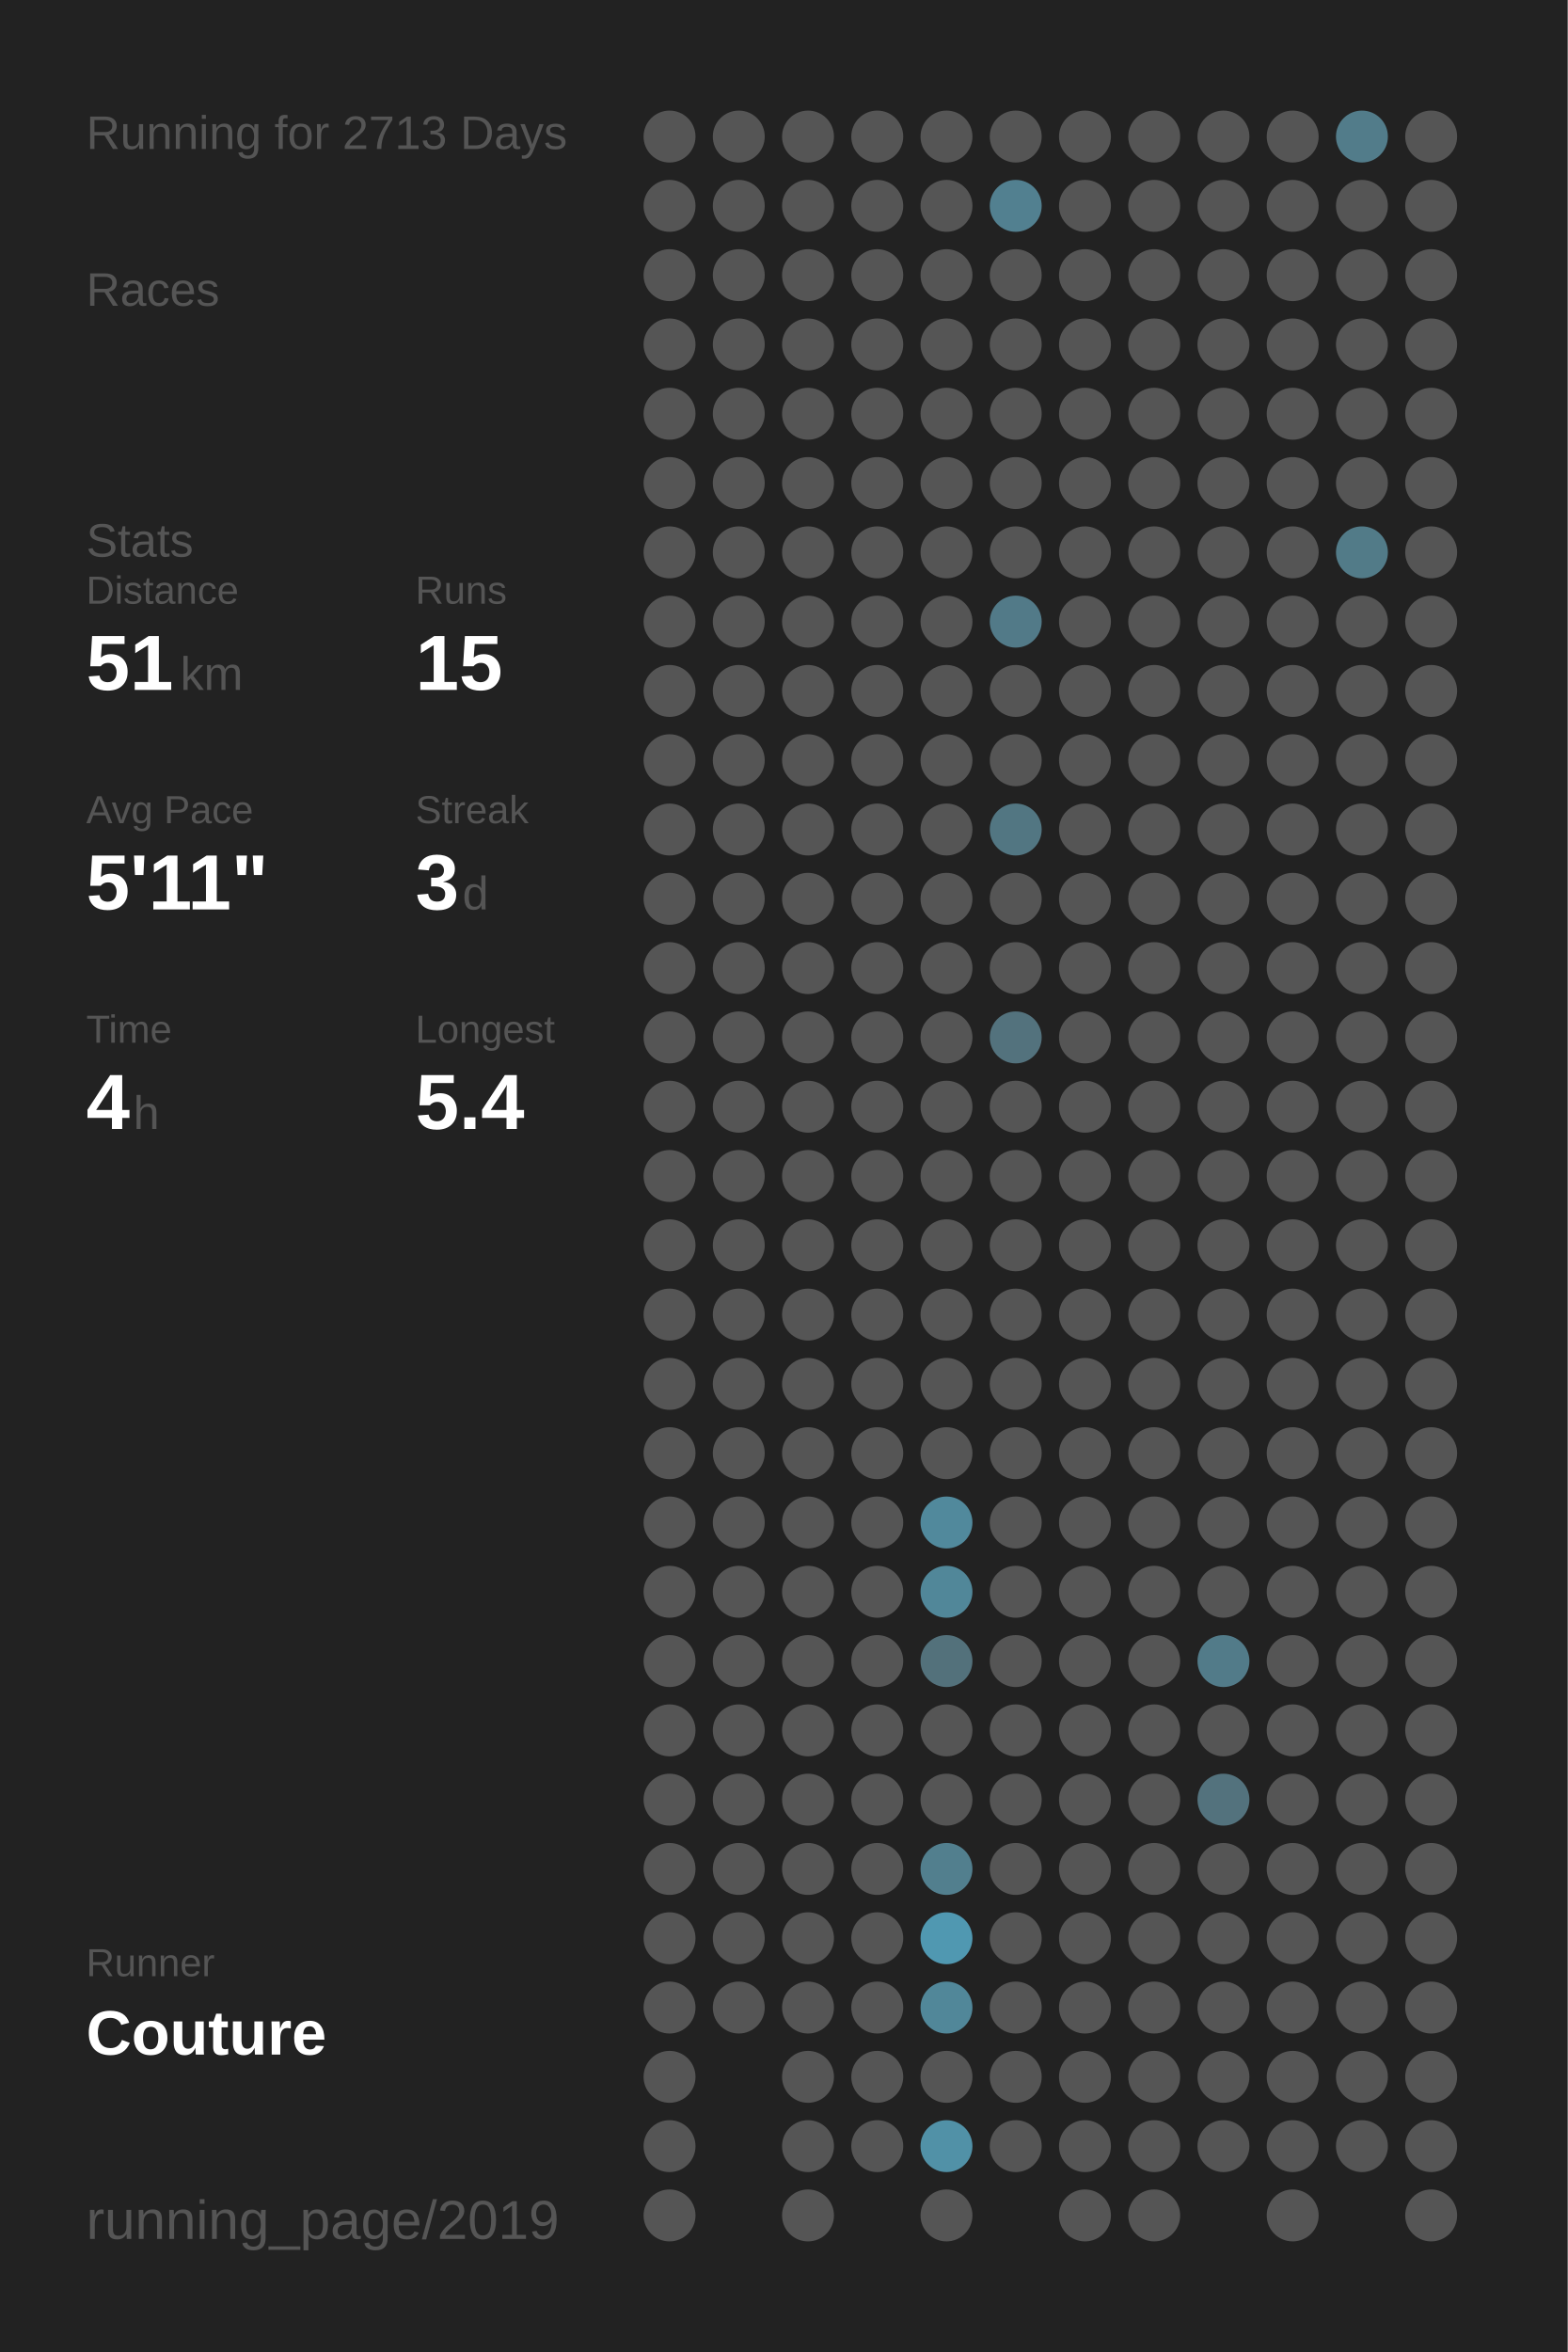
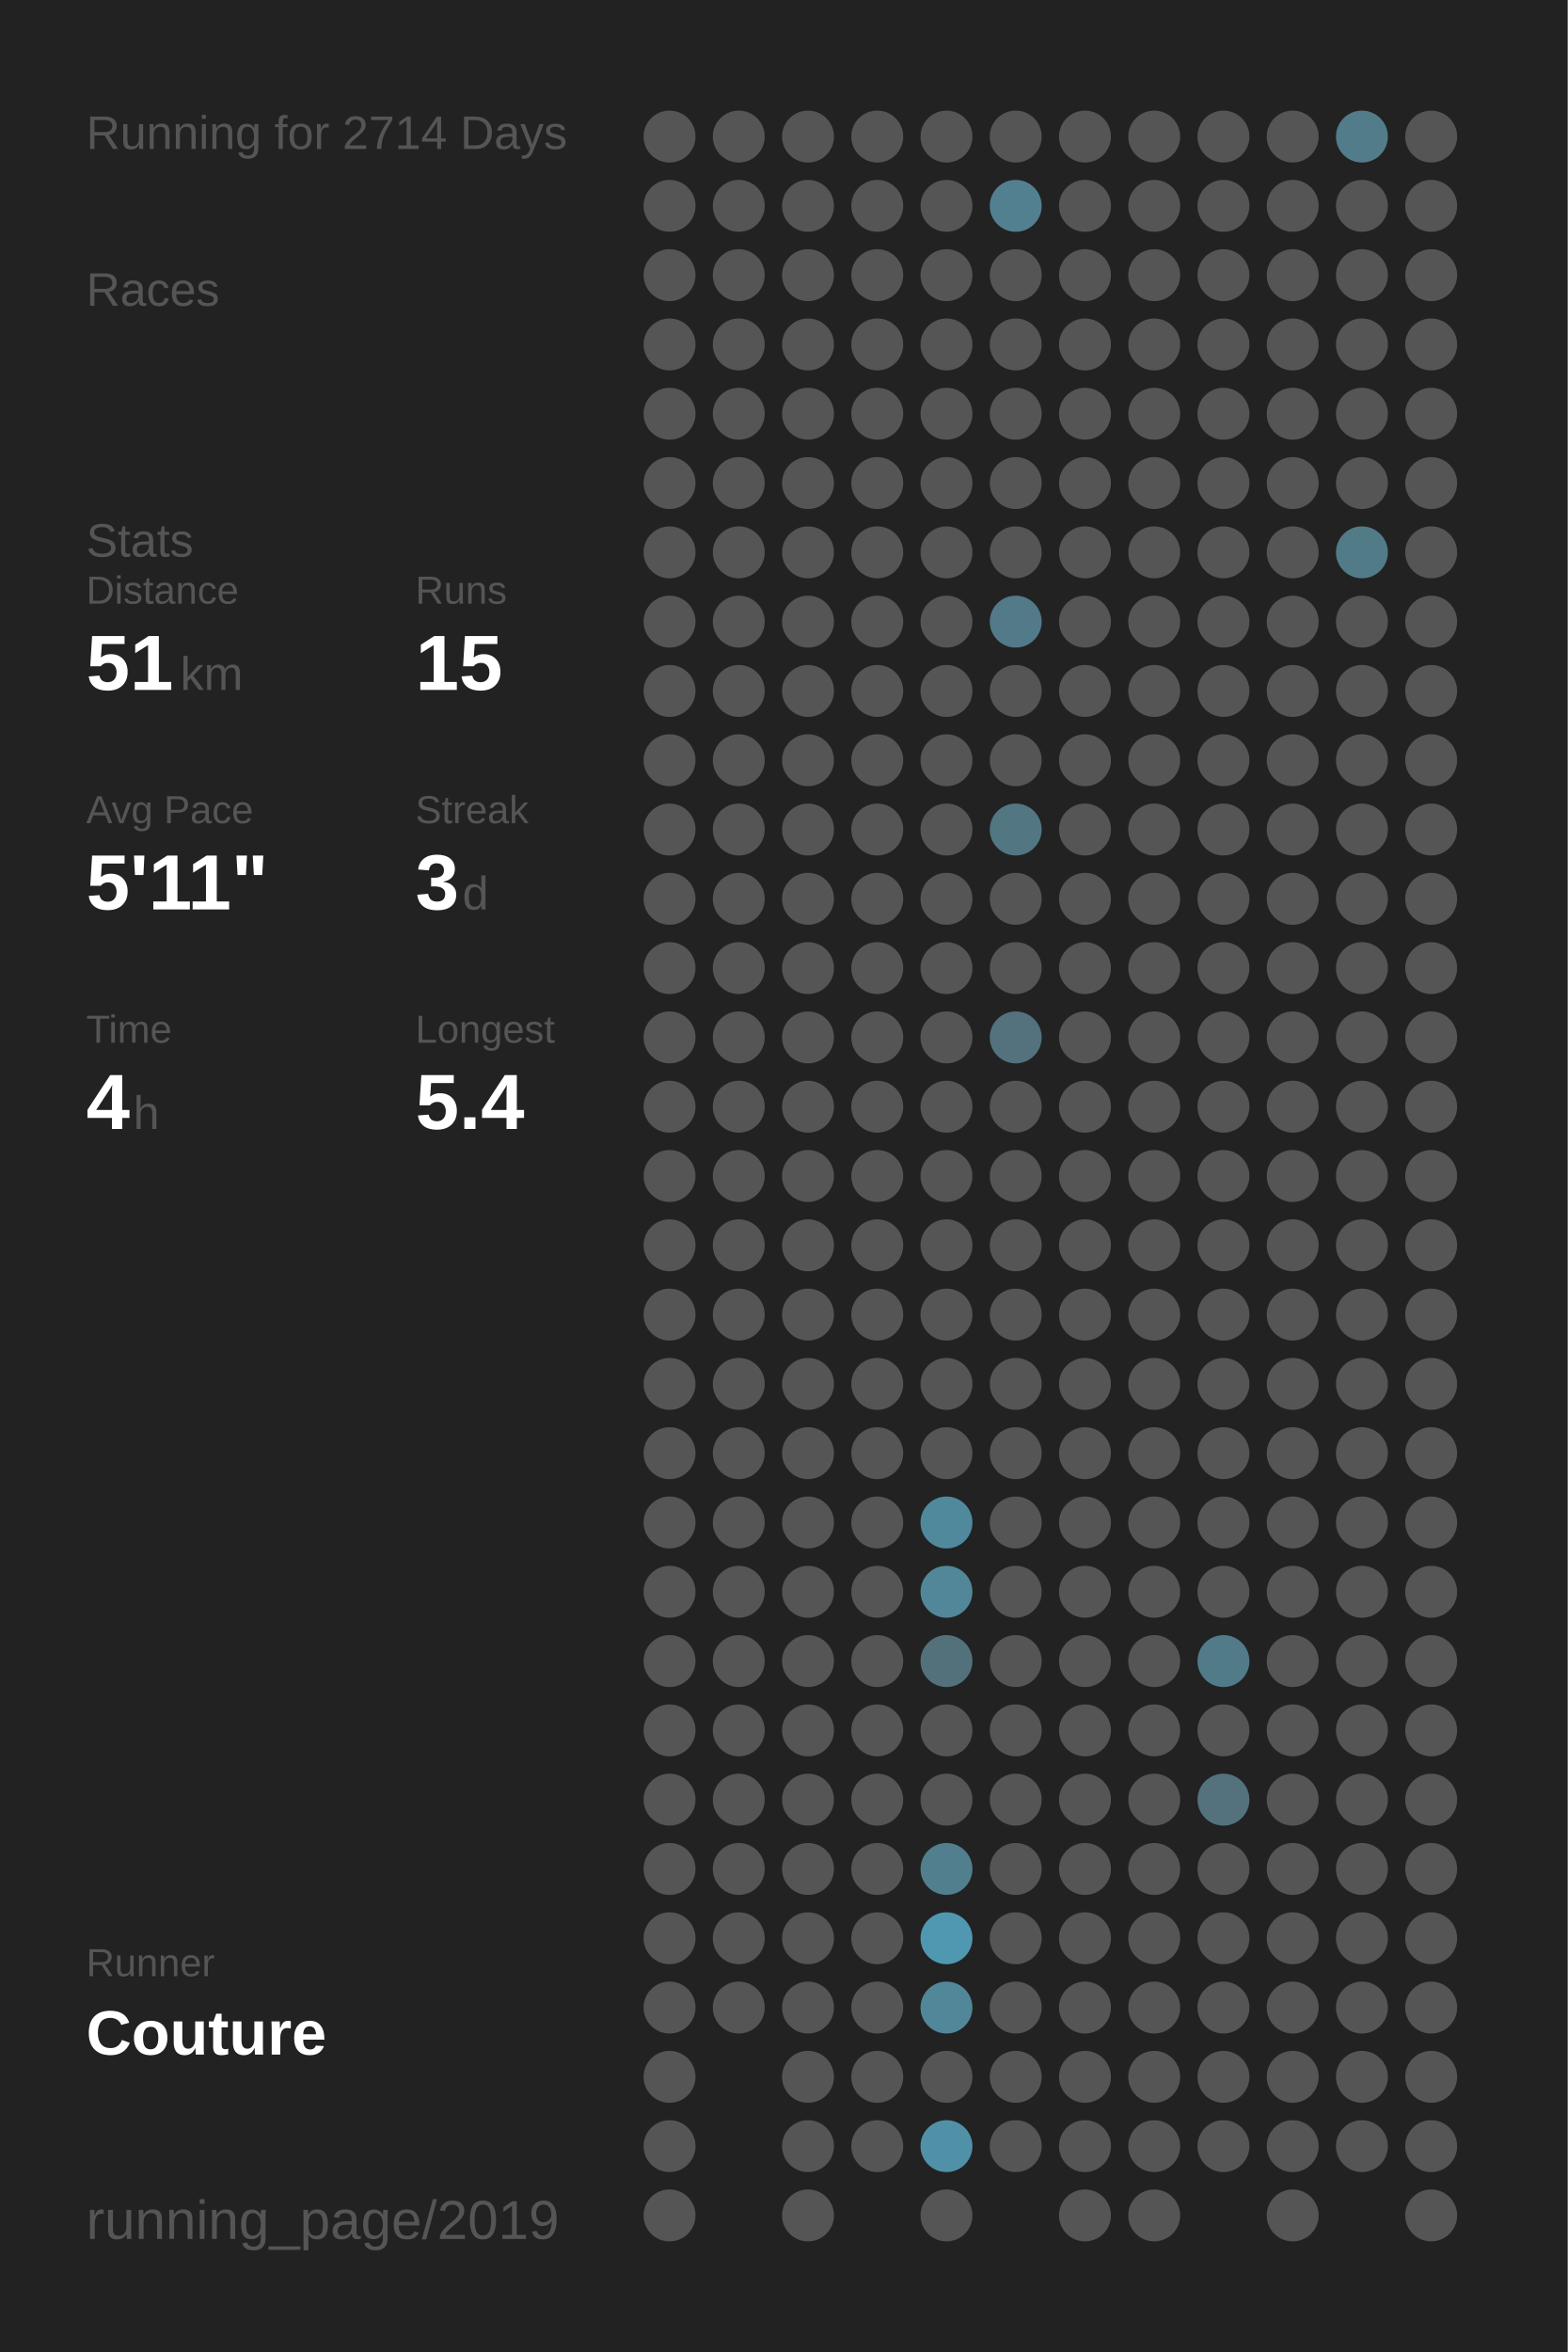
<svg xmlns="http://www.w3.org/2000/svg" baseProfile="full" height="300mm" version="1.1" viewBox="0,0,200,300" width="200mm">
  <defs />
  <rect fill="#222222" height="300" width="200" x="0" y="0" />
-   <text fill="#555555" style="font-size:6px; font-family:Arial;" x="11" y="19">Running for 2713 Days</text>
+   <text fill="#555555" style="font-size:6px; font-family:Arial;" x="11" y="19">Running for 2714 Days</text>
  <text fill="#555555" style="font-size:6px; font-family:Arial;" x="11" y="39">Races</text>
  <text fill="#555555" style="font-size:6px; font-family:Arial;" x="11" y="71">Stats</text>
  <text fill="#555555" style="font-size:5px; font-family:Arial;" x="11" y="77">Distance</text>
  <text fill="#FFFFFF" style="font-size:10px; font-family:Arial; font-weight:bold;" x="11" y="88">51</text>
  <text fill="#555555" style="font-size:6px; font-family:Arial;" x="23" y="88">km</text>
  <text fill="#555555" style="font-size:5px; font-family:Arial;" x="53" y="77">Runs</text>
  <text fill="#FFFFFF" style="font-size:10px; font-family:Arial; font-weight:bold;" x="53" y="88">15</text>
  <text fill="#555555" style="font-size:5px; font-family:Arial;" x="11" y="105">Avg Pace</text>
  <text fill="#FFFFFF" style="font-size:10px; font-family:Arial; font-weight:bold;" x="11" y="116">5'11"</text>
  <text fill="#555555" style="font-size:5px; font-family:Arial;" x="53" y="105">Streak</text>
  <text fill="#FFFFFF" style="font-size:10px; font-family:Arial; font-weight:bold;" x="53" y="116">3</text>
  <text fill="#555555" style="font-size:6px; font-family:Arial;" x="59" y="116">d</text>
  <text fill="#555555" style="font-size:5px; font-family:Arial;" x="11" y="133">Time</text>
  <text fill="#FFFFFF" style="font-size:10px; font-family:Arial; font-weight:bold;" x="11" y="144">4</text>
  <text fill="#555555" style="font-size:6px; font-family:Arial;" x="17" y="144">h</text>
  <text fill="#555555" style="font-size:5px; font-family:Arial;" x="53" y="133">Longest</text>
  <text fill="#FFFFFF" style="font-size:10px; font-family:Arial; font-weight:bold;" x="53" y="144">5.4</text>
  <text fill="#555555" style="font-size:5px; font-family:Arial;" x="11" y="252.065">Runner</text>
  <text fill="#FFFFFF" style="font-size:8px; font-family:Arial; font-weight:bold;" x="11" y="262.065">Couture</text>
  <text fill="#555555" style="font-size:7px; font-family:Arial;" x="11" y="285.581">running_page/2019</text>
  <circle cx="85.417" cy="17.419" fill="#555555" r="3.312" />
  <circle cx="85.417" cy="26.258" fill="#555555" r="3.312" />
  <circle cx="85.417" cy="35.097" fill="#555555" r="3.312" />
  <circle cx="85.417" cy="43.935" fill="#555555" r="3.312" />
  <circle cx="85.417" cy="52.774" fill="#555555" r="3.312" />
  <circle cx="85.417" cy="61.613" fill="#555555" r="3.312" />
  <circle cx="85.417" cy="70.452" fill="#555555" r="3.312" />
  <circle cx="85.417" cy="79.29" fill="#555555" r="3.312" />
  <circle cx="85.417" cy="88.129" fill="#555555" r="3.312" />
  <circle cx="85.417" cy="96.968" fill="#555555" r="3.312" />
  <circle cx="85.417" cy="105.806" fill="#555555" r="3.312" />
  <circle cx="85.417" cy="114.645" fill="#555555" r="3.312" />
  <circle cx="85.417" cy="123.484" fill="#555555" r="3.312" />
  <circle cx="85.417" cy="132.323" fill="#555555" r="3.312" />
  <circle cx="85.417" cy="141.161" fill="#555555" r="3.312" />
  <circle cx="85.417" cy="150" fill="#555555" r="3.312" />
  <circle cx="85.417" cy="158.839" fill="#555555" r="3.312" />
  <circle cx="85.417" cy="167.677" fill="#555555" r="3.312" />
  <circle cx="85.417" cy="176.516" fill="#555555" r="3.312" />
  <circle cx="85.417" cy="185.355" fill="#555555" r="3.312" />
  <circle cx="85.417" cy="194.194" fill="#555555" r="3.312" />
  <circle cx="85.417" cy="203.032" fill="#555555" r="3.312" />
  <circle cx="85.417" cy="211.871" fill="#555555" r="3.312" />
  <circle cx="85.417" cy="220.71" fill="#555555" r="3.312" />
  <circle cx="85.417" cy="229.548" fill="#555555" r="3.312" />
  <circle cx="85.417" cy="238.387" fill="#555555" r="3.312" />
  <circle cx="85.417" cy="247.226" fill="#555555" r="3.312" />
  <circle cx="85.417" cy="256.065" fill="#555555" r="3.312" />
  <circle cx="85.417" cy="264.903" fill="#555555" r="3.312" />
  <circle cx="85.417" cy="273.742" fill="#555555" r="3.312" />
  <circle cx="85.417" cy="282.581" fill="#555555" r="3.312" />
  <circle cx="94.25" cy="17.419" fill="#555555" r="3.312" />
  <circle cx="94.25" cy="26.258" fill="#555555" r="3.312" />
  <circle cx="94.25" cy="35.097" fill="#555555" r="3.312" />
  <circle cx="94.25" cy="43.935" fill="#555555" r="3.312" />
  <circle cx="94.25" cy="52.774" fill="#555555" r="3.312" />
  <circle cx="94.25" cy="61.613" fill="#555555" r="3.312" />
  <circle cx="94.25" cy="70.452" fill="#555555" r="3.312" />
  <circle cx="94.25" cy="79.29" fill="#555555" r="3.312" />
  <circle cx="94.25" cy="88.129" fill="#555555" r="3.312" />
  <circle cx="94.25" cy="96.968" fill="#555555" r="3.312" />
  <circle cx="94.25" cy="105.806" fill="#555555" r="3.312" />
  <circle cx="94.25" cy="114.645" fill="#555555" r="3.312" />
  <circle cx="94.25" cy="123.484" fill="#555555" r="3.312" />
  <circle cx="94.25" cy="132.323" fill="#555555" r="3.312" />
  <circle cx="94.25" cy="141.161" fill="#555555" r="3.312" />
  <circle cx="94.25" cy="150" fill="#555555" r="3.312" />
  <circle cx="94.25" cy="158.839" fill="#555555" r="3.312" />
  <circle cx="94.25" cy="167.677" fill="#555555" r="3.312" />
  <circle cx="94.25" cy="176.516" fill="#555555" r="3.312" />
  <circle cx="94.25" cy="185.355" fill="#555555" r="3.312" />
  <circle cx="94.25" cy="194.194" fill="#555555" r="3.312" />
  <circle cx="94.25" cy="203.032" fill="#555555" r="3.312" />
  <circle cx="94.25" cy="211.871" fill="#555555" r="3.312" />
  <circle cx="94.25" cy="220.71" fill="#555555" r="3.312" />
  <circle cx="94.25" cy="229.548" fill="#555555" r="3.312" />
  <circle cx="94.25" cy="238.387" fill="#555555" r="3.312" />
  <circle cx="94.25" cy="247.226" fill="#555555" r="3.312" />
  <circle cx="94.25" cy="256.065" fill="#555555" r="3.312" />
  <circle cx="103.083" cy="17.419" fill="#555555" r="3.312" />
  <circle cx="103.083" cy="26.258" fill="#555555" r="3.312" />
  <circle cx="103.083" cy="35.097" fill="#555555" r="3.312" />
  <circle cx="103.083" cy="43.935" fill="#555555" r="3.312" />
  <circle cx="103.083" cy="52.774" fill="#555555" r="3.312" />
  <circle cx="103.083" cy="61.613" fill="#555555" r="3.312" />
  <circle cx="103.083" cy="70.452" fill="#555555" r="3.312" />
  <circle cx="103.083" cy="79.29" fill="#555555" r="3.312" />
  <circle cx="103.083" cy="88.129" fill="#555555" r="3.312" />
  <circle cx="103.083" cy="96.968" fill="#555555" r="3.312" />
  <circle cx="103.083" cy="105.806" fill="#555555" r="3.312" />
  <circle cx="103.083" cy="114.645" fill="#555555" r="3.312" />
  <circle cx="103.083" cy="123.484" fill="#555555" r="3.312" />
  <circle cx="103.083" cy="132.323" fill="#555555" r="3.312" />
  <circle cx="103.083" cy="141.161" fill="#555555" r="3.312" />
  <circle cx="103.083" cy="150" fill="#555555" r="3.312" />
  <circle cx="103.083" cy="158.839" fill="#555555" r="3.312" />
  <circle cx="103.083" cy="167.677" fill="#555555" r="3.312" />
  <circle cx="103.083" cy="176.516" fill="#555555" r="3.312" />
  <circle cx="103.083" cy="185.355" fill="#555555" r="3.312" />
  <circle cx="103.083" cy="194.194" fill="#555555" r="3.312" />
  <circle cx="103.083" cy="203.032" fill="#555555" r="3.312" />
  <circle cx="103.083" cy="211.871" fill="#555555" r="3.312" />
  <circle cx="103.083" cy="220.71" fill="#555555" r="3.312" />
  <circle cx="103.083" cy="229.548" fill="#555555" r="3.312" />
  <circle cx="103.083" cy="238.387" fill="#555555" r="3.312" />
  <circle cx="103.083" cy="247.226" fill="#555555" r="3.312" />
  <circle cx="103.083" cy="256.065" fill="#555555" r="3.312" />
  <circle cx="103.083" cy="264.903" fill="#555555" r="3.312" />
  <circle cx="103.083" cy="273.742" fill="#555555" r="3.312" />
  <circle cx="103.083" cy="282.581" fill="#555555" r="3.312" />
  <circle cx="111.917" cy="17.419" fill="#555555" r="3.312" />
  <circle cx="111.917" cy="26.258" fill="#555555" r="3.312" />
  <circle cx="111.917" cy="35.097" fill="#555555" r="3.312" />
  <circle cx="111.917" cy="43.935" fill="#555555" r="3.312" />
  <circle cx="111.917" cy="52.774" fill="#555555" r="3.312" />
  <circle cx="111.917" cy="61.613" fill="#555555" r="3.312" />
  <circle cx="111.917" cy="70.452" fill="#555555" r="3.312" />
  <circle cx="111.917" cy="79.29" fill="#555555" r="3.312" />
  <circle cx="111.917" cy="88.129" fill="#555555" r="3.312" />
  <circle cx="111.917" cy="96.968" fill="#555555" r="3.312" />
  <circle cx="111.917" cy="105.806" fill="#555555" r="3.312" />
  <circle cx="111.917" cy="114.645" fill="#555555" r="3.312" />
  <circle cx="111.917" cy="123.484" fill="#555555" r="3.312" />
  <circle cx="111.917" cy="132.323" fill="#555555" r="3.312" />
  <circle cx="111.917" cy="141.161" fill="#555555" r="3.312" />
  <circle cx="111.917" cy="150" fill="#555555" r="3.312" />
  <circle cx="111.917" cy="158.839" fill="#555555" r="3.312" />
  <circle cx="111.917" cy="167.677" fill="#555555" r="3.312" />
  <circle cx="111.917" cy="176.516" fill="#555555" r="3.312" />
  <circle cx="111.917" cy="185.355" fill="#555555" r="3.312" />
  <circle cx="111.917" cy="194.194" fill="#555555" r="3.312" />
  <circle cx="111.917" cy="203.032" fill="#555555" r="3.312" />
  <circle cx="111.917" cy="211.871" fill="#555555" r="3.312" />
  <circle cx="111.917" cy="220.71" fill="#555555" r="3.312" />
  <circle cx="111.917" cy="229.548" fill="#555555" r="3.312" />
  <circle cx="111.917" cy="238.387" fill="#555555" r="3.312" />
  <circle cx="111.917" cy="247.226" fill="#555555" r="3.312" />
  <circle cx="111.917" cy="256.065" fill="#555555" r="3.312" />
  <circle cx="111.917" cy="264.903" fill="#555555" r="3.312" />
  <circle cx="111.917" cy="273.742" fill="#555555" r="3.312" />
  <circle cx="120.75" cy="17.419" fill="#555555" r="3.312" />
  <circle cx="120.75" cy="26.258" fill="#555555" r="3.312" />
  <circle cx="120.75" cy="35.097" fill="#555555" r="3.312" />
  <circle cx="120.75" cy="43.935" fill="#555555" r="3.312" />
  <circle cx="120.75" cy="52.774" fill="#555555" r="3.312" />
  <circle cx="120.75" cy="61.613" fill="#555555" r="3.312" />
  <circle cx="120.75" cy="70.452" fill="#555555" r="3.312" />
  <circle cx="120.75" cy="79.29" fill="#555555" r="3.312" />
  <circle cx="120.75" cy="88.129" fill="#555555" r="3.312" />
  <circle cx="120.75" cy="96.968" fill="#555555" r="3.312" />
  <circle cx="120.75" cy="105.806" fill="#555555" r="3.312" />
  <circle cx="120.75" cy="114.645" fill="#555555" r="3.312" />
  <circle cx="120.75" cy="123.484" fill="#555555" r="3.312" />
  <circle cx="120.75" cy="132.323" fill="#555555" r="3.312" />
  <circle cx="120.75" cy="141.161" fill="#555555" r="3.312" />
  <circle cx="120.75" cy="150" fill="#555555" r="3.312" />
  <circle cx="120.75" cy="158.839" fill="#555555" r="3.312" />
  <circle cx="120.75" cy="167.677" fill="#555555" r="3.312" />
  <circle cx="120.75" cy="176.516" fill="#555555" r="3.312" />
  <circle cx="120.75" cy="185.355" fill="#555555" r="3.312" />
  <circle cx="120.75" cy="194.194" fill="#51899c" r="3.312" />
  <circle cx="120.75" cy="203.032" fill="#518799" r="3.312" />
  <circle cx="120.75" cy="211.871" fill="#53717b" r="3.312" />
  <circle cx="120.75" cy="220.71" fill="#555555" r="3.312" />
  <circle cx="120.75" cy="229.548" fill="#555555" r="3.312" />
  <circle cx="120.75" cy="238.387" fill="#527f8e" r="3.312" />
  <circle cx="120.75" cy="247.226" fill="#5098b1" r="3.312" />
  <circle cx="120.75" cy="256.065" fill="#518799" r="3.312" />
  <circle cx="120.75" cy="264.903" fill="#555555" r="3.312" />
  <circle cx="120.75" cy="273.742" fill="#5191a7" r="3.312" />
  <circle cx="120.75" cy="282.581" fill="#555555" r="3.312" />
  <circle cx="129.583" cy="17.419" fill="#555555" r="3.312" />
  <circle cx="129.583" cy="26.258" fill="#528090" r="3.312" />
  <circle cx="129.583" cy="35.097" fill="#555555" r="3.312" />
  <circle cx="129.583" cy="43.935" fill="#555555" r="3.312" />
  <circle cx="129.583" cy="52.774" fill="#555555" r="3.312" />
  <circle cx="129.583" cy="61.613" fill="#555555" r="3.312" />
  <circle cx="129.583" cy="70.452" fill="#555555" r="3.312" />
  <circle cx="129.583" cy="79.29" fill="#527a88" r="3.312" />
  <circle cx="129.583" cy="88.129" fill="#555555" r="3.312" />
  <circle cx="129.583" cy="96.968" fill="#555555" r="3.312" />
  <circle cx="129.583" cy="105.806" fill="#527682" r="3.312" />
  <circle cx="129.583" cy="114.645" fill="#555555" r="3.312" />
  <circle cx="129.583" cy="123.484" fill="#555555" r="3.312" />
  <circle cx="129.583" cy="132.323" fill="#53727d" r="3.312" />
  <circle cx="129.583" cy="141.161" fill="#555555" r="3.312" />
  <circle cx="129.583" cy="150" fill="#555555" r="3.312" />
  <circle cx="129.583" cy="158.839" fill="#555555" r="3.312" />
  <circle cx="129.583" cy="167.677" fill="#555555" r="3.312" />
  <circle cx="129.583" cy="176.516" fill="#555555" r="3.312" />
  <circle cx="129.583" cy="185.355" fill="#555555" r="3.312" />
  <circle cx="129.583" cy="194.194" fill="#555555" r="3.312" />
  <circle cx="129.583" cy="203.032" fill="#555555" r="3.312" />
  <circle cx="129.583" cy="211.871" fill="#555555" r="3.312" />
  <circle cx="129.583" cy="220.71" fill="#555555" r="3.312" />
  <circle cx="129.583" cy="229.548" fill="#555555" r="3.312" />
  <circle cx="129.583" cy="238.387" fill="#555555" r="3.312" />
  <circle cx="129.583" cy="247.226" fill="#555555" r="3.312" />
  <circle cx="129.583" cy="256.065" fill="#555555" r="3.312" />
  <circle cx="129.583" cy="264.903" fill="#555555" r="3.312" />
  <circle cx="129.583" cy="273.742" fill="#555555" r="3.312" />
  <circle cx="138.417" cy="17.419" fill="#555555" r="3.312" />
  <circle cx="138.417" cy="26.258" fill="#555555" r="3.312" />
  <circle cx="138.417" cy="35.097" fill="#555555" r="3.312" />
  <circle cx="138.417" cy="43.935" fill="#555555" r="3.312" />
  <circle cx="138.417" cy="52.774" fill="#555555" r="3.312" />
  <circle cx="138.417" cy="61.613" fill="#555555" r="3.312" />
  <circle cx="138.417" cy="70.452" fill="#555555" r="3.312" />
  <circle cx="138.417" cy="79.29" fill="#555555" r="3.312" />
  <circle cx="138.417" cy="88.129" fill="#555555" r="3.312" />
  <circle cx="138.417" cy="96.968" fill="#555555" r="3.312" />
  <circle cx="138.417" cy="105.806" fill="#555555" r="3.312" />
  <circle cx="138.417" cy="114.645" fill="#555555" r="3.312" />
  <circle cx="138.417" cy="123.484" fill="#555555" r="3.312" />
  <circle cx="138.417" cy="132.323" fill="#555555" r="3.312" />
  <circle cx="138.417" cy="141.161" fill="#555555" r="3.312" />
  <circle cx="138.417" cy="150" fill="#555555" r="3.312" />
  <circle cx="138.417" cy="158.839" fill="#555555" r="3.312" />
  <circle cx="138.417" cy="167.677" fill="#555555" r="3.312" />
  <circle cx="138.417" cy="176.516" fill="#555555" r="3.312" />
  <circle cx="138.417" cy="185.355" fill="#555555" r="3.312" />
  <circle cx="138.417" cy="194.194" fill="#555555" r="3.312" />
  <circle cx="138.417" cy="203.032" fill="#555555" r="3.312" />
  <circle cx="138.417" cy="211.871" fill="#555555" r="3.312" />
  <circle cx="138.417" cy="220.71" fill="#555555" r="3.312" />
  <circle cx="138.417" cy="229.548" fill="#555555" r="3.312" />
  <circle cx="138.417" cy="238.387" fill="#555555" r="3.312" />
  <circle cx="138.417" cy="247.226" fill="#555555" r="3.312" />
  <circle cx="138.417" cy="256.065" fill="#555555" r="3.312" />
  <circle cx="138.417" cy="264.903" fill="#555555" r="3.312" />
  <circle cx="138.417" cy="273.742" fill="#555555" r="3.312" />
  <circle cx="138.417" cy="282.581" fill="#555555" r="3.312" />
  <circle cx="147.25" cy="17.419" fill="#555555" r="3.312" />
  <circle cx="147.25" cy="26.258" fill="#555555" r="3.312" />
  <circle cx="147.25" cy="35.097" fill="#555555" r="3.312" />
  <circle cx="147.25" cy="43.935" fill="#555555" r="3.312" />
  <circle cx="147.25" cy="52.774" fill="#555555" r="3.312" />
  <circle cx="147.25" cy="61.613" fill="#555555" r="3.312" />
  <circle cx="147.25" cy="70.452" fill="#555555" r="3.312" />
  <circle cx="147.25" cy="79.29" fill="#555555" r="3.312" />
  <circle cx="147.25" cy="88.129" fill="#555555" r="3.312" />
  <circle cx="147.25" cy="96.968" fill="#555555" r="3.312" />
  <circle cx="147.25" cy="105.806" fill="#555555" r="3.312" />
  <circle cx="147.25" cy="114.645" fill="#555555" r="3.312" />
  <circle cx="147.25" cy="123.484" fill="#555555" r="3.312" />
  <circle cx="147.25" cy="132.323" fill="#555555" r="3.312" />
  <circle cx="147.25" cy="141.161" fill="#555555" r="3.312" />
  <circle cx="147.25" cy="150" fill="#555555" r="3.312" />
  <circle cx="147.25" cy="158.839" fill="#555555" r="3.312" />
  <circle cx="147.25" cy="167.677" fill="#555555" r="3.312" />
  <circle cx="147.25" cy="176.516" fill="#555555" r="3.312" />
  <circle cx="147.25" cy="185.355" fill="#555555" r="3.312" />
  <circle cx="147.25" cy="194.194" fill="#555555" r="3.312" />
  <circle cx="147.25" cy="203.032" fill="#555555" r="3.312" />
  <circle cx="147.25" cy="211.871" fill="#555555" r="3.312" />
  <circle cx="147.25" cy="220.71" fill="#555555" r="3.312" />
  <circle cx="147.25" cy="229.548" fill="#555555" r="3.312" />
  <circle cx="147.25" cy="238.387" fill="#555555" r="3.312" />
  <circle cx="147.25" cy="247.226" fill="#555555" r="3.312" />
  <circle cx="147.25" cy="256.065" fill="#555555" r="3.312" />
  <circle cx="147.25" cy="264.903" fill="#555555" r="3.312" />
  <circle cx="147.25" cy="273.742" fill="#555555" r="3.312" />
  <circle cx="147.25" cy="282.581" fill="#555555" r="3.312" />
  <circle cx="156.083" cy="17.419" fill="#555555" r="3.312" />
  <circle cx="156.083" cy="26.258" fill="#555555" r="3.312" />
  <circle cx="156.083" cy="35.097" fill="#555555" r="3.312" />
  <circle cx="156.083" cy="43.935" fill="#555555" r="3.312" />
  <circle cx="156.083" cy="52.774" fill="#555555" r="3.312" />
  <circle cx="156.083" cy="61.613" fill="#555555" r="3.312" />
  <circle cx="156.083" cy="70.452" fill="#555555" r="3.312" />
  <circle cx="156.083" cy="79.29" fill="#555555" r="3.312" />
  <circle cx="156.083" cy="88.129" fill="#555555" r="3.312" />
  <circle cx="156.083" cy="96.968" fill="#555555" r="3.312" />
  <circle cx="156.083" cy="105.806" fill="#555555" r="3.312" />
  <circle cx="156.083" cy="114.645" fill="#555555" r="3.312" />
  <circle cx="156.083" cy="123.484" fill="#555555" r="3.312" />
  <circle cx="156.083" cy="132.323" fill="#555555" r="3.312" />
  <circle cx="156.083" cy="141.161" fill="#555555" r="3.312" />
  <circle cx="156.083" cy="150" fill="#555555" r="3.312" />
  <circle cx="156.083" cy="158.839" fill="#555555" r="3.312" />
  <circle cx="156.083" cy="167.677" fill="#555555" r="3.312" />
  <circle cx="156.083" cy="176.516" fill="#555555" r="3.312" />
  <circle cx="156.083" cy="185.355" fill="#555555" r="3.312" />
  <circle cx="156.083" cy="194.194" fill="#555555" r="3.312" />
  <circle cx="156.083" cy="203.032" fill="#555555" r="3.312" />
  <circle cx="156.083" cy="211.871" fill="#527b89" r="3.312" />
  <circle cx="156.083" cy="220.71" fill="#555555" r="3.312" />
  <circle cx="156.083" cy="229.548" fill="#53727d" r="3.312" />
  <circle cx="156.083" cy="238.387" fill="#555555" r="3.312" />
  <circle cx="156.083" cy="247.226" fill="#555555" r="3.312" />
  <circle cx="156.083" cy="256.065" fill="#555555" r="3.312" />
  <circle cx="156.083" cy="264.903" fill="#555555" r="3.312" />
  <circle cx="156.083" cy="273.742" fill="#555555" r="3.312" />
  <circle cx="164.917" cy="17.419" fill="#555555" r="3.312" />
  <circle cx="164.917" cy="26.258" fill="#555555" r="3.312" />
  <circle cx="164.917" cy="35.097" fill="#555555" r="3.312" />
  <circle cx="164.917" cy="43.935" fill="#555555" r="3.312" />
  <circle cx="164.917" cy="52.774" fill="#555555" r="3.312" />
  <circle cx="164.917" cy="61.613" fill="#555555" r="3.312" />
  <circle cx="164.917" cy="70.452" fill="#555555" r="3.312" />
  <circle cx="164.917" cy="79.29" fill="#555555" r="3.312" />
  <circle cx="164.917" cy="88.129" fill="#555555" r="3.312" />
  <circle cx="164.917" cy="96.968" fill="#555555" r="3.312" />
  <circle cx="164.917" cy="105.806" fill="#555555" r="3.312" />
  <circle cx="164.917" cy="114.645" fill="#555555" r="3.312" />
  <circle cx="164.917" cy="123.484" fill="#555555" r="3.312" />
  <circle cx="164.917" cy="132.323" fill="#555555" r="3.312" />
  <circle cx="164.917" cy="141.161" fill="#555555" r="3.312" />
  <circle cx="164.917" cy="150" fill="#555555" r="3.312" />
  <circle cx="164.917" cy="158.839" fill="#555555" r="3.312" />
  <circle cx="164.917" cy="167.677" fill="#555555" r="3.312" />
  <circle cx="164.917" cy="176.516" fill="#555555" r="3.312" />
  <circle cx="164.917" cy="185.355" fill="#555555" r="3.312" />
  <circle cx="164.917" cy="194.194" fill="#555555" r="3.312" />
  <circle cx="164.917" cy="203.032" fill="#555555" r="3.312" />
  <circle cx="164.917" cy="211.871" fill="#555555" r="3.312" />
  <circle cx="164.917" cy="220.71" fill="#555555" r="3.312" />
  <circle cx="164.917" cy="229.548" fill="#555555" r="3.312" />
  <circle cx="164.917" cy="238.387" fill="#555555" r="3.312" />
  <circle cx="164.917" cy="247.226" fill="#555555" r="3.312" />
  <circle cx="164.917" cy="256.065" fill="#555555" r="3.312" />
  <circle cx="164.917" cy="264.903" fill="#555555" r="3.312" />
  <circle cx="164.917" cy="273.742" fill="#555555" r="3.312" />
  <circle cx="164.917" cy="282.581" fill="#555555" r="3.312" />
  <circle cx="173.75" cy="17.419" fill="#527c8a" r="3.312" />
  <circle cx="173.75" cy="26.258" fill="#555555" r="3.312" />
  <circle cx="173.75" cy="35.097" fill="#555555" r="3.312" />
  <circle cx="173.75" cy="43.935" fill="#555555" r="3.312" />
  <circle cx="173.75" cy="52.774" fill="#555555" r="3.312" />
  <circle cx="173.75" cy="61.613" fill="#555555" r="3.312" />
  <circle cx="173.75" cy="70.452" fill="#527b88" r="3.312" />
  <circle cx="173.75" cy="79.29" fill="#555555" r="3.312" />
  <circle cx="173.75" cy="88.129" fill="#555555" r="3.312" />
  <circle cx="173.75" cy="96.968" fill="#555555" r="3.312" />
  <circle cx="173.75" cy="105.806" fill="#555555" r="3.312" />
  <circle cx="173.75" cy="114.645" fill="#555555" r="3.312" />
  <circle cx="173.75" cy="123.484" fill="#555555" r="3.312" />
  <circle cx="173.75" cy="132.323" fill="#555555" r="3.312" />
  <circle cx="173.75" cy="141.161" fill="#555555" r="3.312" />
  <circle cx="173.75" cy="150" fill="#555555" r="3.312" />
  <circle cx="173.75" cy="158.839" fill="#555555" r="3.312" />
  <circle cx="173.75" cy="167.677" fill="#555555" r="3.312" />
  <circle cx="173.75" cy="176.516" fill="#555555" r="3.312" />
  <circle cx="173.75" cy="185.355" fill="#555555" r="3.312" />
  <circle cx="173.75" cy="194.194" fill="#555555" r="3.312" />
  <circle cx="173.75" cy="203.032" fill="#555555" r="3.312" />
  <circle cx="173.75" cy="211.871" fill="#555555" r="3.312" />
  <circle cx="173.75" cy="220.71" fill="#555555" r="3.312" />
  <circle cx="173.75" cy="229.548" fill="#555555" r="3.312" />
  <circle cx="173.75" cy="238.387" fill="#555555" r="3.312" />
  <circle cx="173.75" cy="247.226" fill="#555555" r="3.312" />
  <circle cx="173.75" cy="256.065" fill="#555555" r="3.312" />
  <circle cx="173.75" cy="264.903" fill="#555555" r="3.312" />
  <circle cx="173.75" cy="273.742" fill="#555555" r="3.312" />
  <circle cx="182.583" cy="17.419" fill="#555555" r="3.312" />
  <circle cx="182.583" cy="26.258" fill="#555555" r="3.312" />
  <circle cx="182.583" cy="35.097" fill="#555555" r="3.312" />
  <circle cx="182.583" cy="43.935" fill="#555555" r="3.312" />
  <circle cx="182.583" cy="52.774" fill="#555555" r="3.312" />
  <circle cx="182.583" cy="61.613" fill="#555555" r="3.312" />
  <circle cx="182.583" cy="70.452" fill="#555555" r="3.312" />
  <circle cx="182.583" cy="79.29" fill="#555555" r="3.312" />
  <circle cx="182.583" cy="88.129" fill="#555555" r="3.312" />
  <circle cx="182.583" cy="96.968" fill="#555555" r="3.312" />
  <circle cx="182.583" cy="105.806" fill="#555555" r="3.312" />
  <circle cx="182.583" cy="114.645" fill="#555555" r="3.312" />
  <circle cx="182.583" cy="123.484" fill="#555555" r="3.312" />
  <circle cx="182.583" cy="132.323" fill="#555555" r="3.312" />
  <circle cx="182.583" cy="141.161" fill="#555555" r="3.312" />
  <circle cx="182.583" cy="150" fill="#555555" r="3.312" />
  <circle cx="182.583" cy="158.839" fill="#555555" r="3.312" />
  <circle cx="182.583" cy="167.677" fill="#555555" r="3.312" />
  <circle cx="182.583" cy="176.516" fill="#555555" r="3.312" />
  <circle cx="182.583" cy="185.355" fill="#555555" r="3.312" />
  <circle cx="182.583" cy="194.194" fill="#555555" r="3.312" />
  <circle cx="182.583" cy="203.032" fill="#555555" r="3.312" />
  <circle cx="182.583" cy="211.871" fill="#555555" r="3.312" />
  <circle cx="182.583" cy="220.71" fill="#555555" r="3.312" />
  <circle cx="182.583" cy="229.548" fill="#555555" r="3.312" />
  <circle cx="182.583" cy="238.387" fill="#555555" r="3.312" />
  <circle cx="182.583" cy="247.226" fill="#555555" r="3.312" />
  <circle cx="182.583" cy="256.065" fill="#555555" r="3.312" />
  <circle cx="182.583" cy="264.903" fill="#555555" r="3.312" />
  <circle cx="182.583" cy="273.742" fill="#555555" r="3.312" />
  <circle cx="182.583" cy="282.581" fill="#555555" r="3.312" />
</svg>
